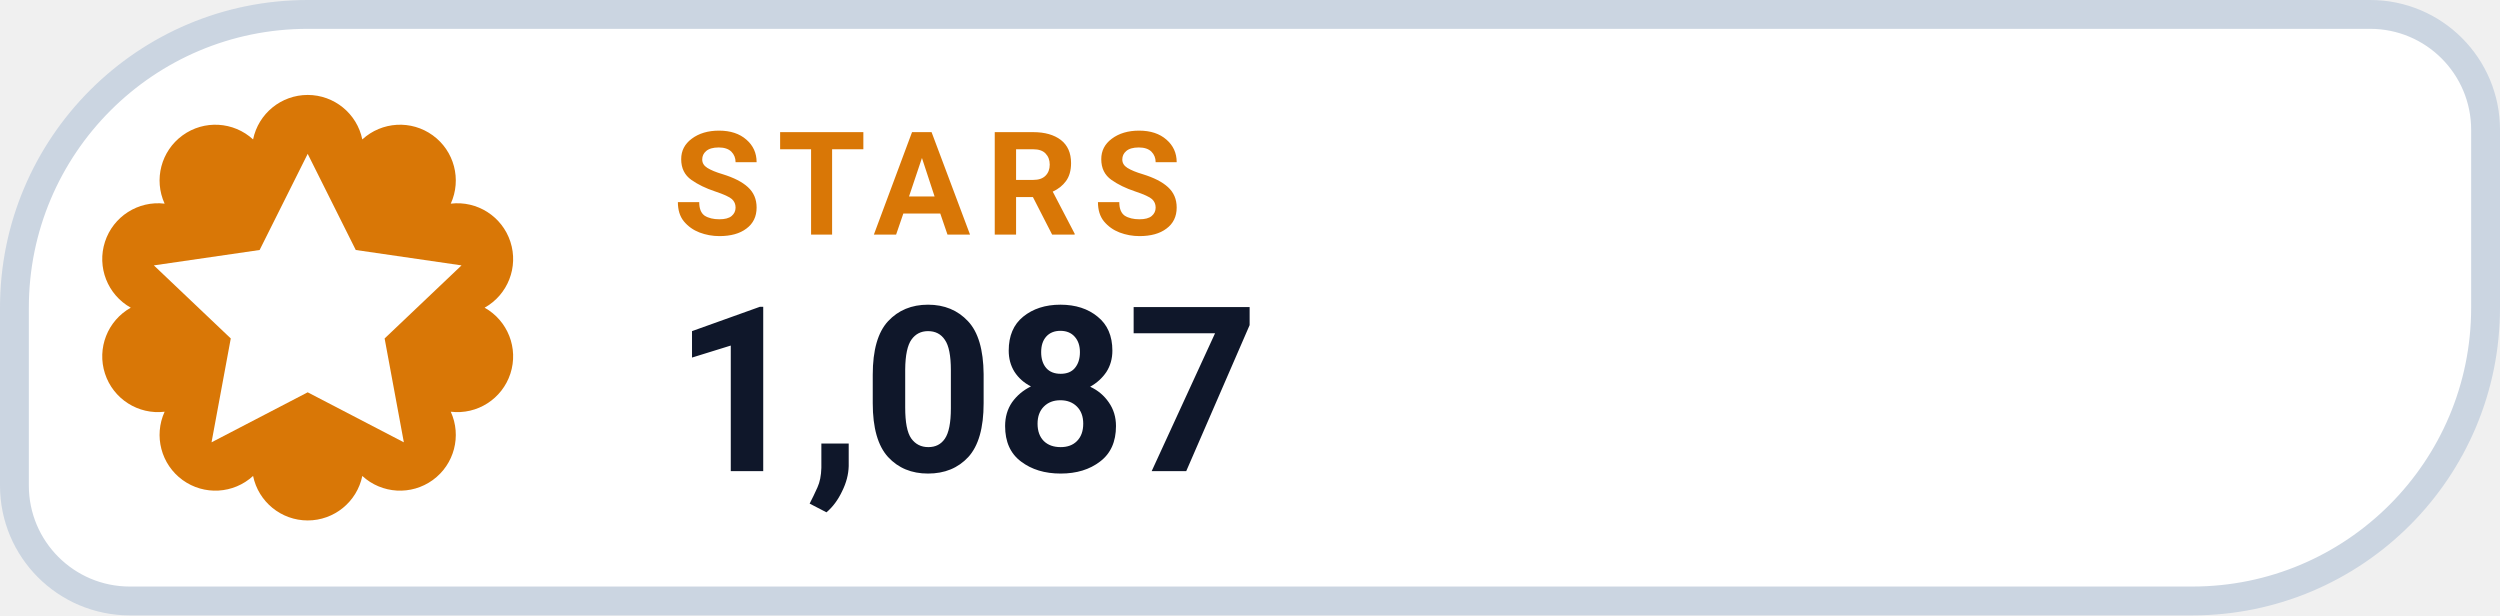
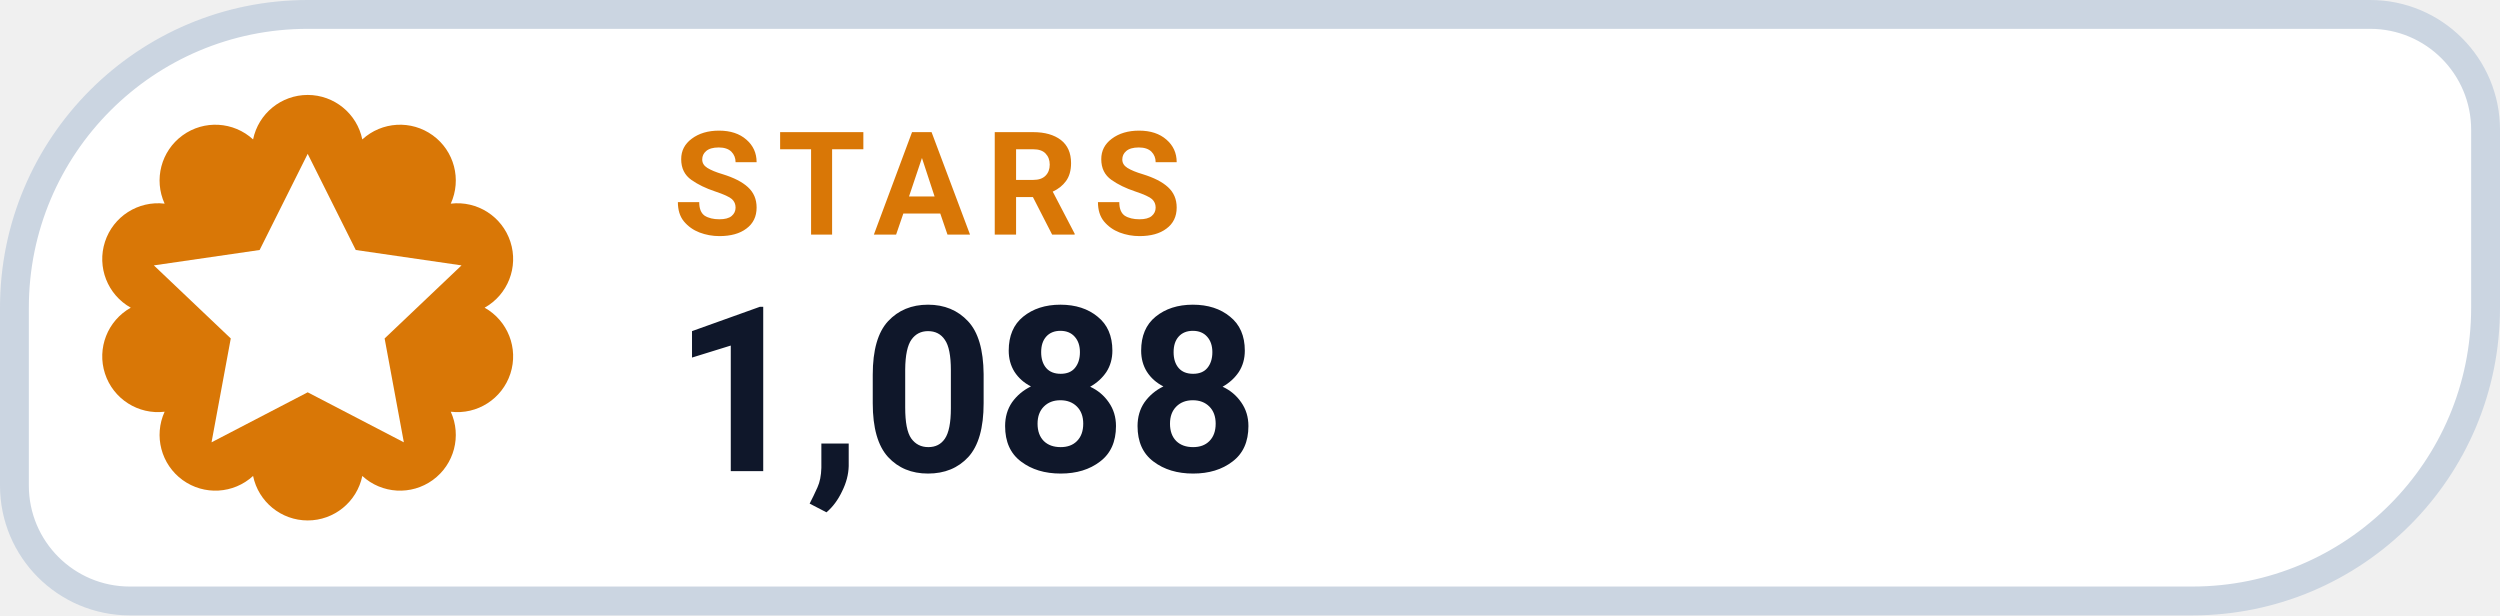
- <svg xmlns="http://www.w3.org/2000/svg" width="130" height="32" viewBox="0 0 130 32" role="img" aria-label="STARS 1,087">
+ <svg xmlns="http://www.w3.org/2000/svg" width="130" height="32" viewBox="0 0 130 32" role="img" aria-label="STARS 1,088">
  <path d="M 16.00 0.75 H 123.25 A 6.00 6.00 0 0 1 129.25 6.75 V 16.00 A 15.25 15.25 0 0 1 114.00 31.25 H 6.75 A 6.00 6.00 0 0 1 0.75 25.25 V 16.00 A 15.25 15.25 0 0 1 16.00 0.75 Z" fill="#FFFFFF" stroke="#CBD5E1" stroke-width="1.5" />
  <path d="M 13.16 7.25 A 2.90 2.90 0 0 1 18.84 7.25 A 2.90 2.90 0 0 1 23.44 10.59 A 2.90 2.90 0 0 1 25.20 16.00 A 2.90 2.90 0 0 1 23.44 21.41 A 2.90 2.90 0 0 1 18.84 24.75 A 2.90 2.90 0 0 1 13.16 24.75 A 2.90 2.90 0 0 1 8.56 21.41 A 2.90 2.90 0 0 1 6.80 16.00 A 2.90 2.90 0 0 1 8.56 10.59 A 2.90 2.90 0 0 1 13.16 7.25 Z" fill="#D97706" />
  <g transform="translate(16 16)" style="color:#FFFFFF;">
    <path d="M0 -8 l2.5 5 5.5 .8 -4 3.8 1 5.4 -5 -2.6 -5 2.6 1 -5.4 -4 -3.8 5.5 -.8 Z" fill="currentColor" />
  </g>
  <text x="35" y="12.2" fill="#D97706" font-family="-apple-system,BlinkMacSystemFont,'Segoe UI',Roboto,Helvetica,Arial,sans-serif" font-size="7.5" font-weight="700" letter-spacing=".8">STARS</text>
-   <text x="35" y="24.5" fill="#0F172A" font-family="-apple-system,BlinkMacSystemFont,'Segoe UI',Roboto,Helvetica,Arial,sans-serif" font-size="12" font-weight="750">1,087</text>
+   <text x="35" y="24.5" fill="#0F172A" font-family="-apple-system,BlinkMacSystemFont,'Segoe UI',Roboto,Helvetica,Arial,sans-serif" font-size="12" font-weight="750">1,088</text>
</svg>
